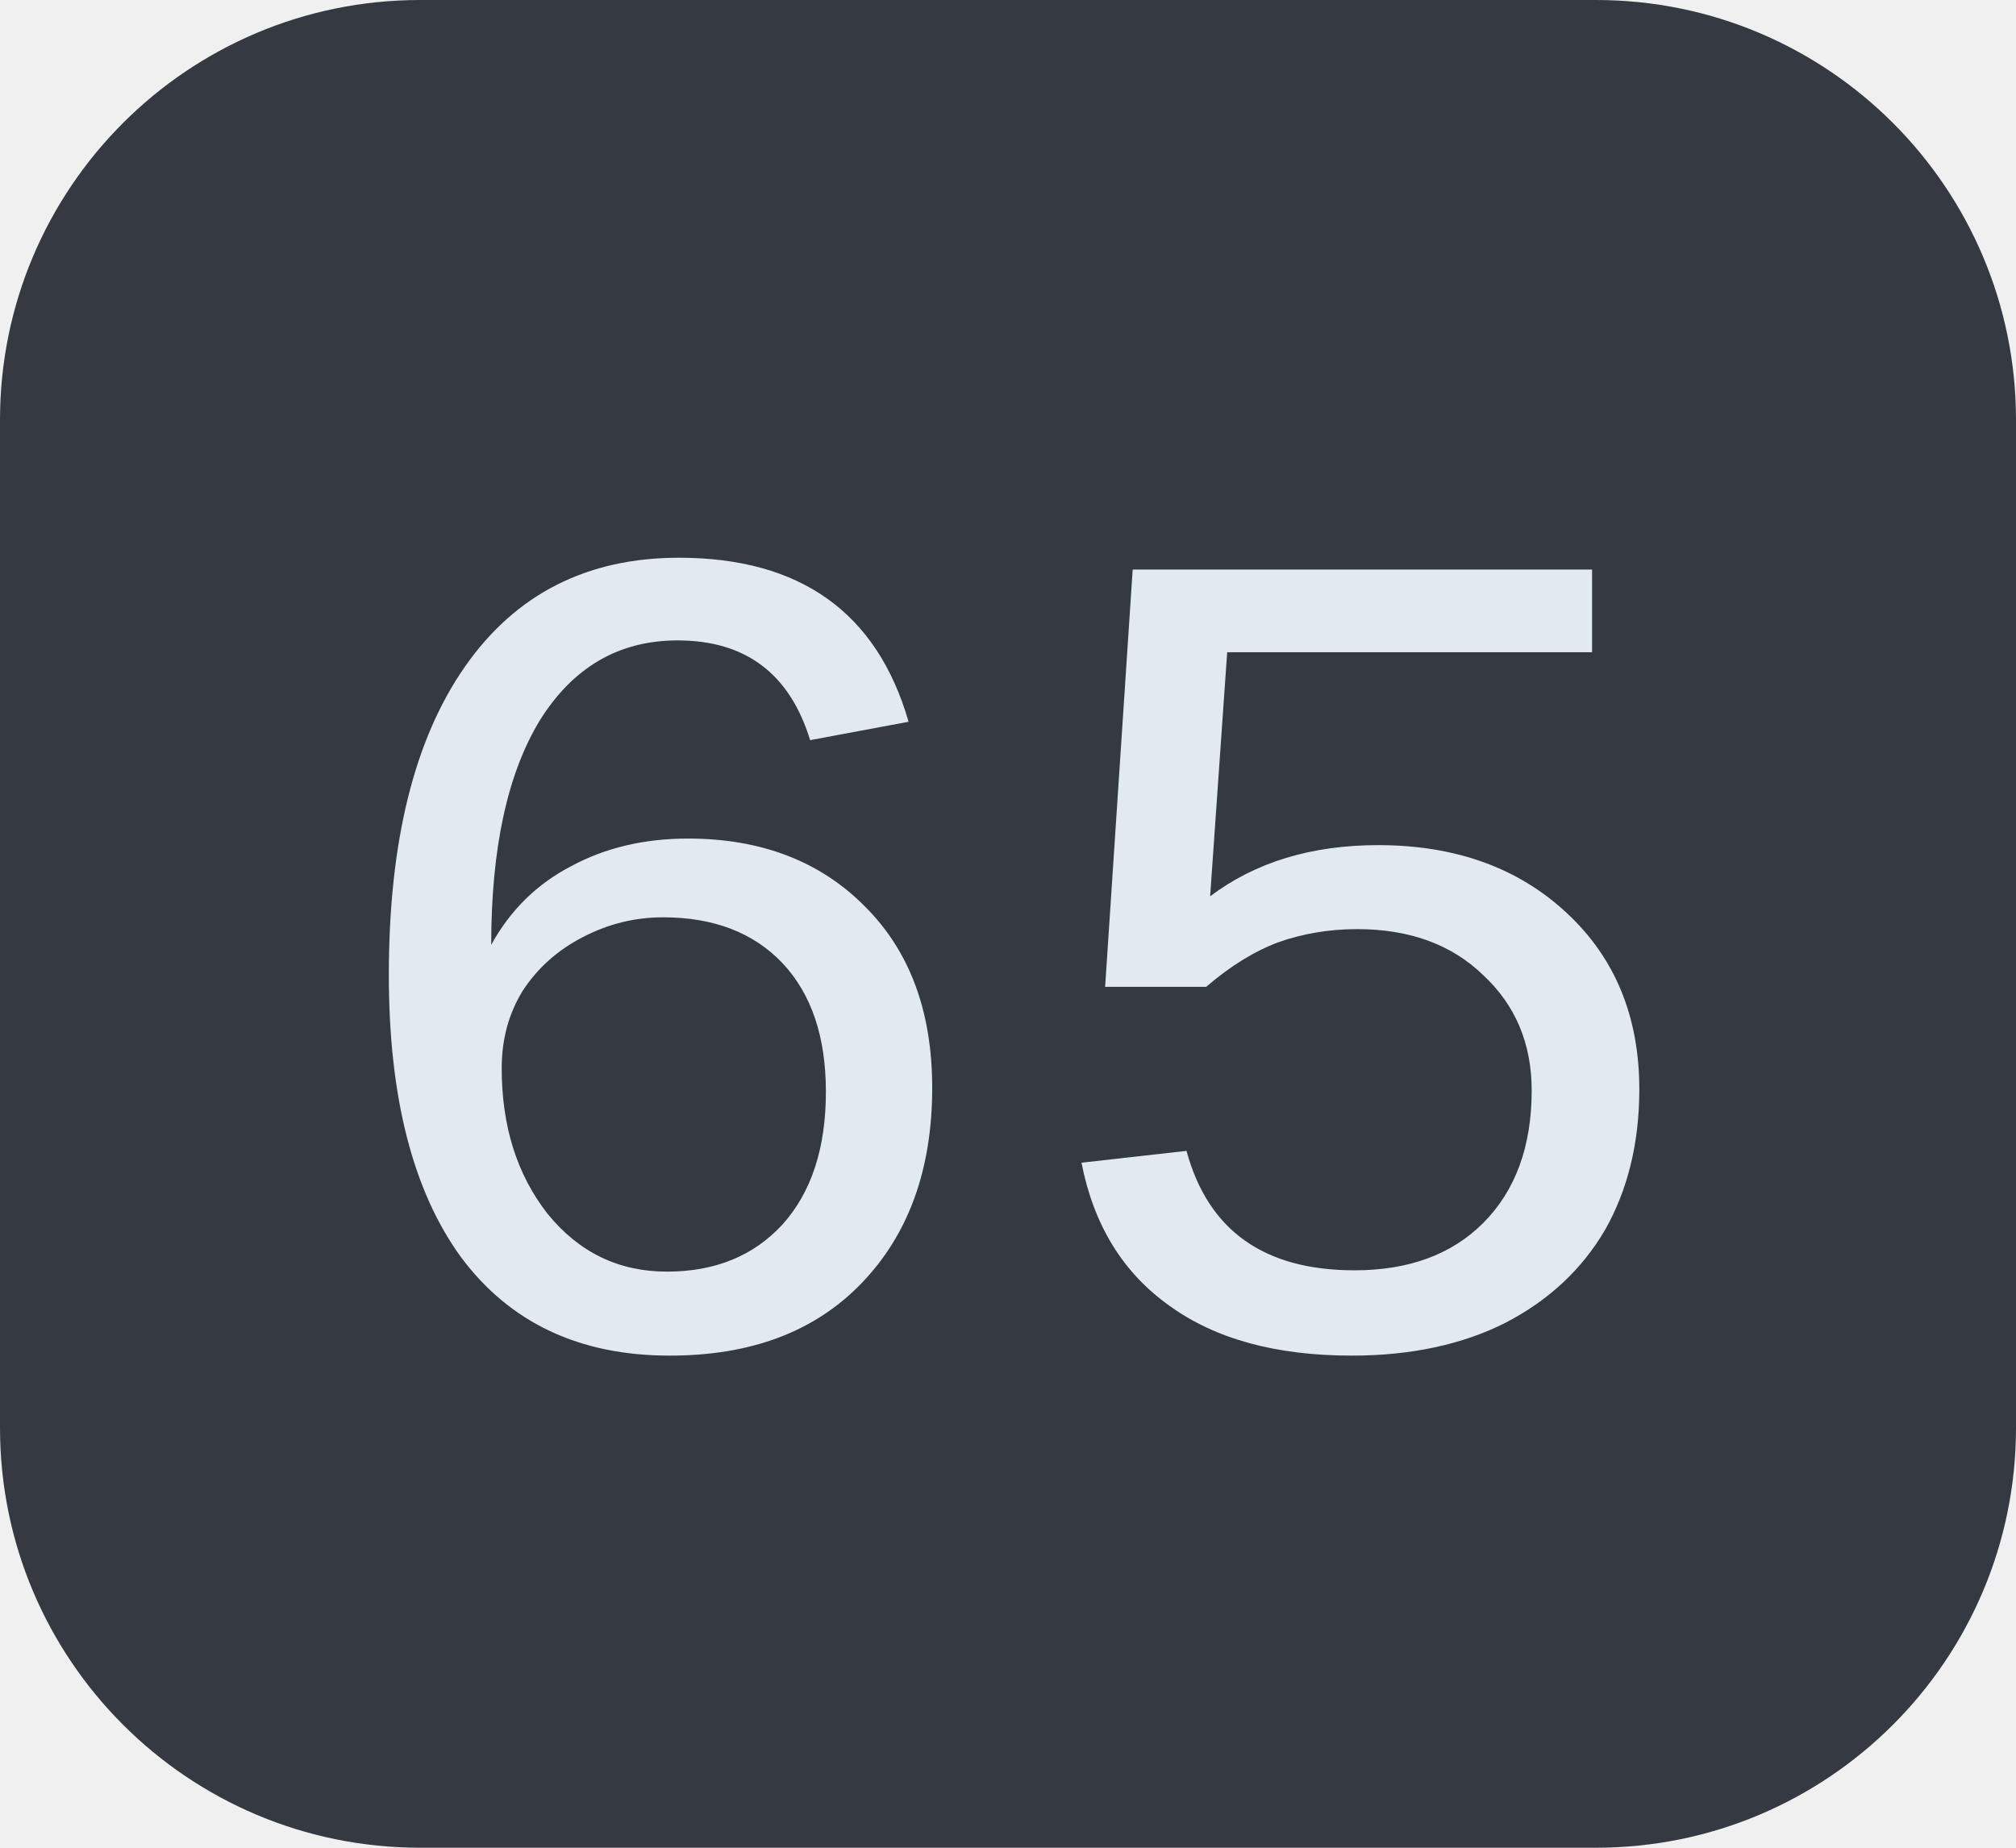
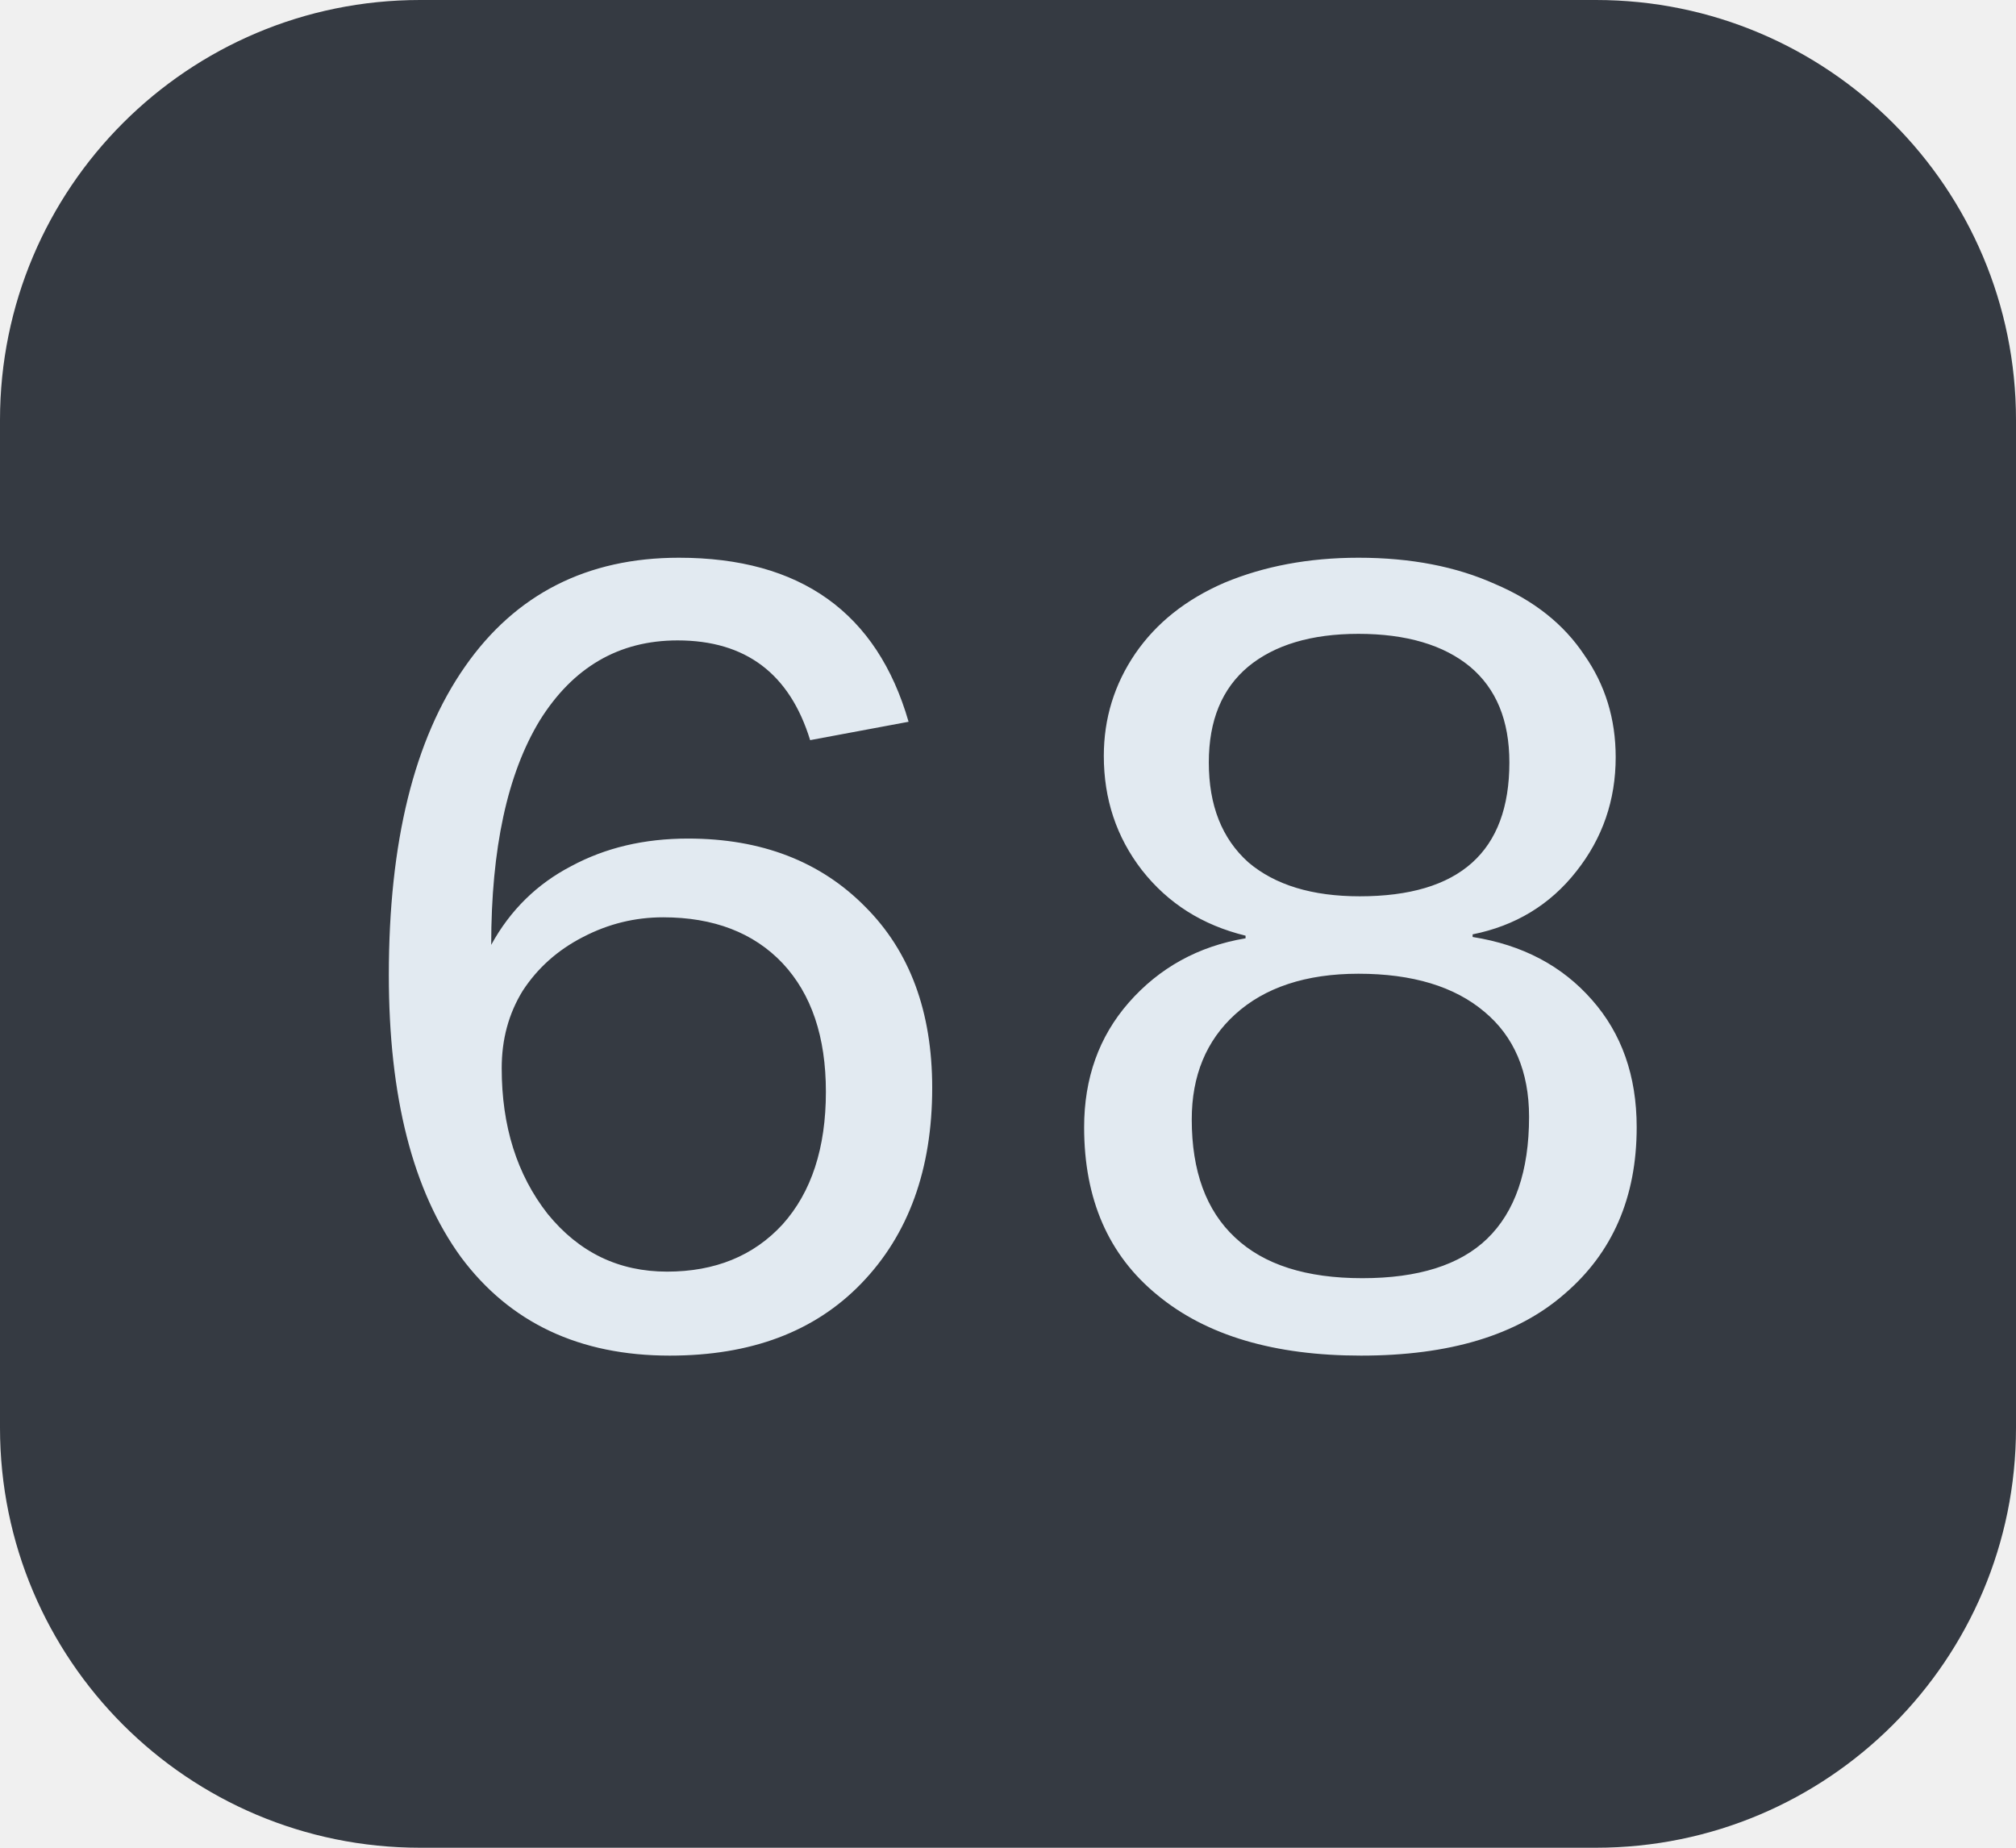
<svg xmlns="http://www.w3.org/2000/svg" width="24" height="22">
  <clipPath id="r">
    <rect width="24" height="22" rx="5" fill="#fff" />
  </clipPath>
  <g clip-path="url(#r)">
    <rect width="24" height="22" fill="#353a42" />
  </g>
  <g fill="#e2eaf1" text-anchor="middle" font-family="Liberation Mono, monospace" text-rendering="geometricPrecision" font-size="14px">
-     <text x="12.0" y="16">65</text>
+     <text x="12.0" y="16">68</text>
  </g>
</svg>
